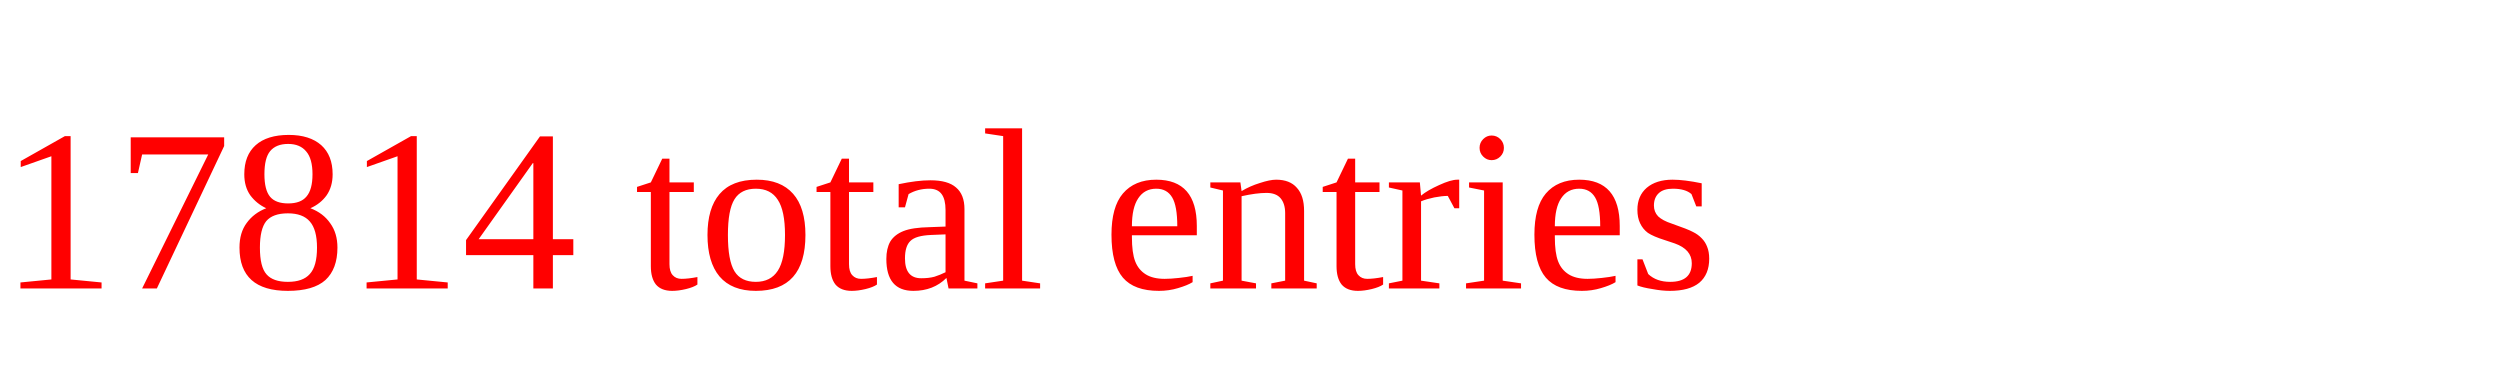
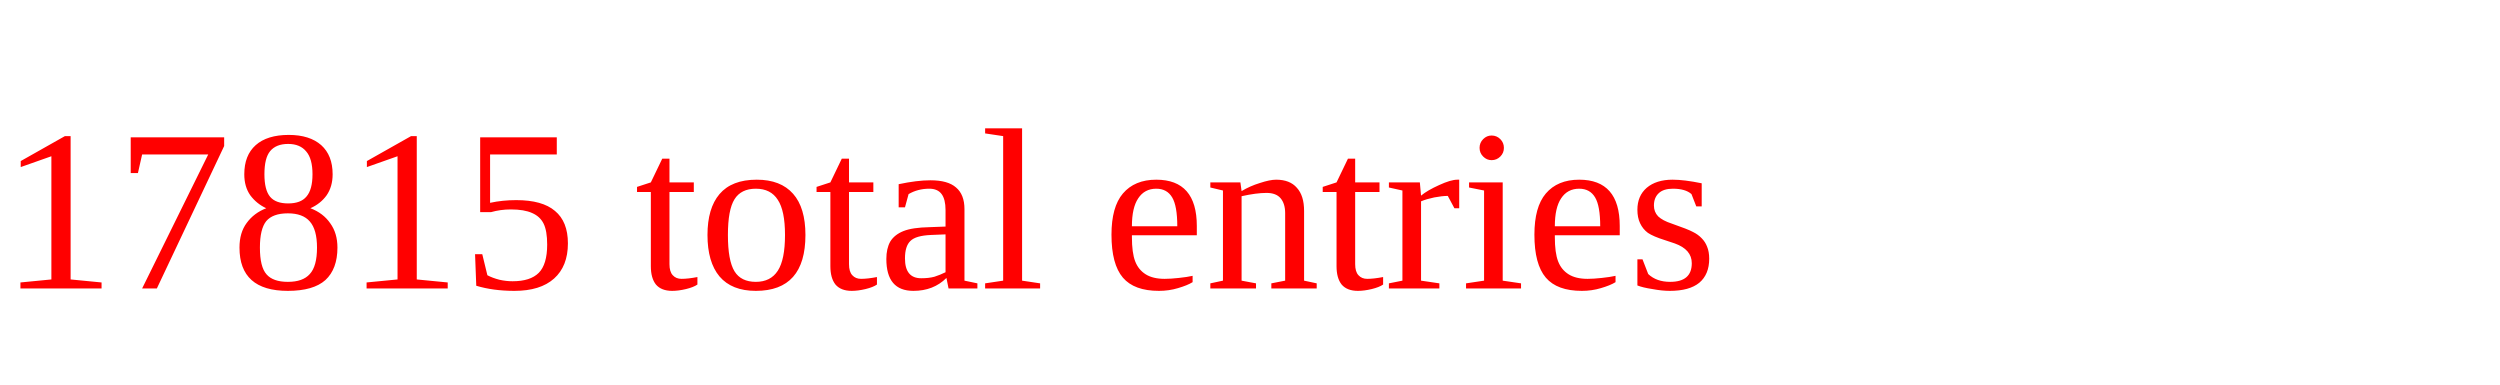
<svg xmlns="http://www.w3.org/2000/svg" height="20" width="130" version="1.1">
-   <text x="0" y="15" fill="red">17814 total entries</text>
+   <text x="0" y="15" fill="red">17815 total entries</text>
</svg>
